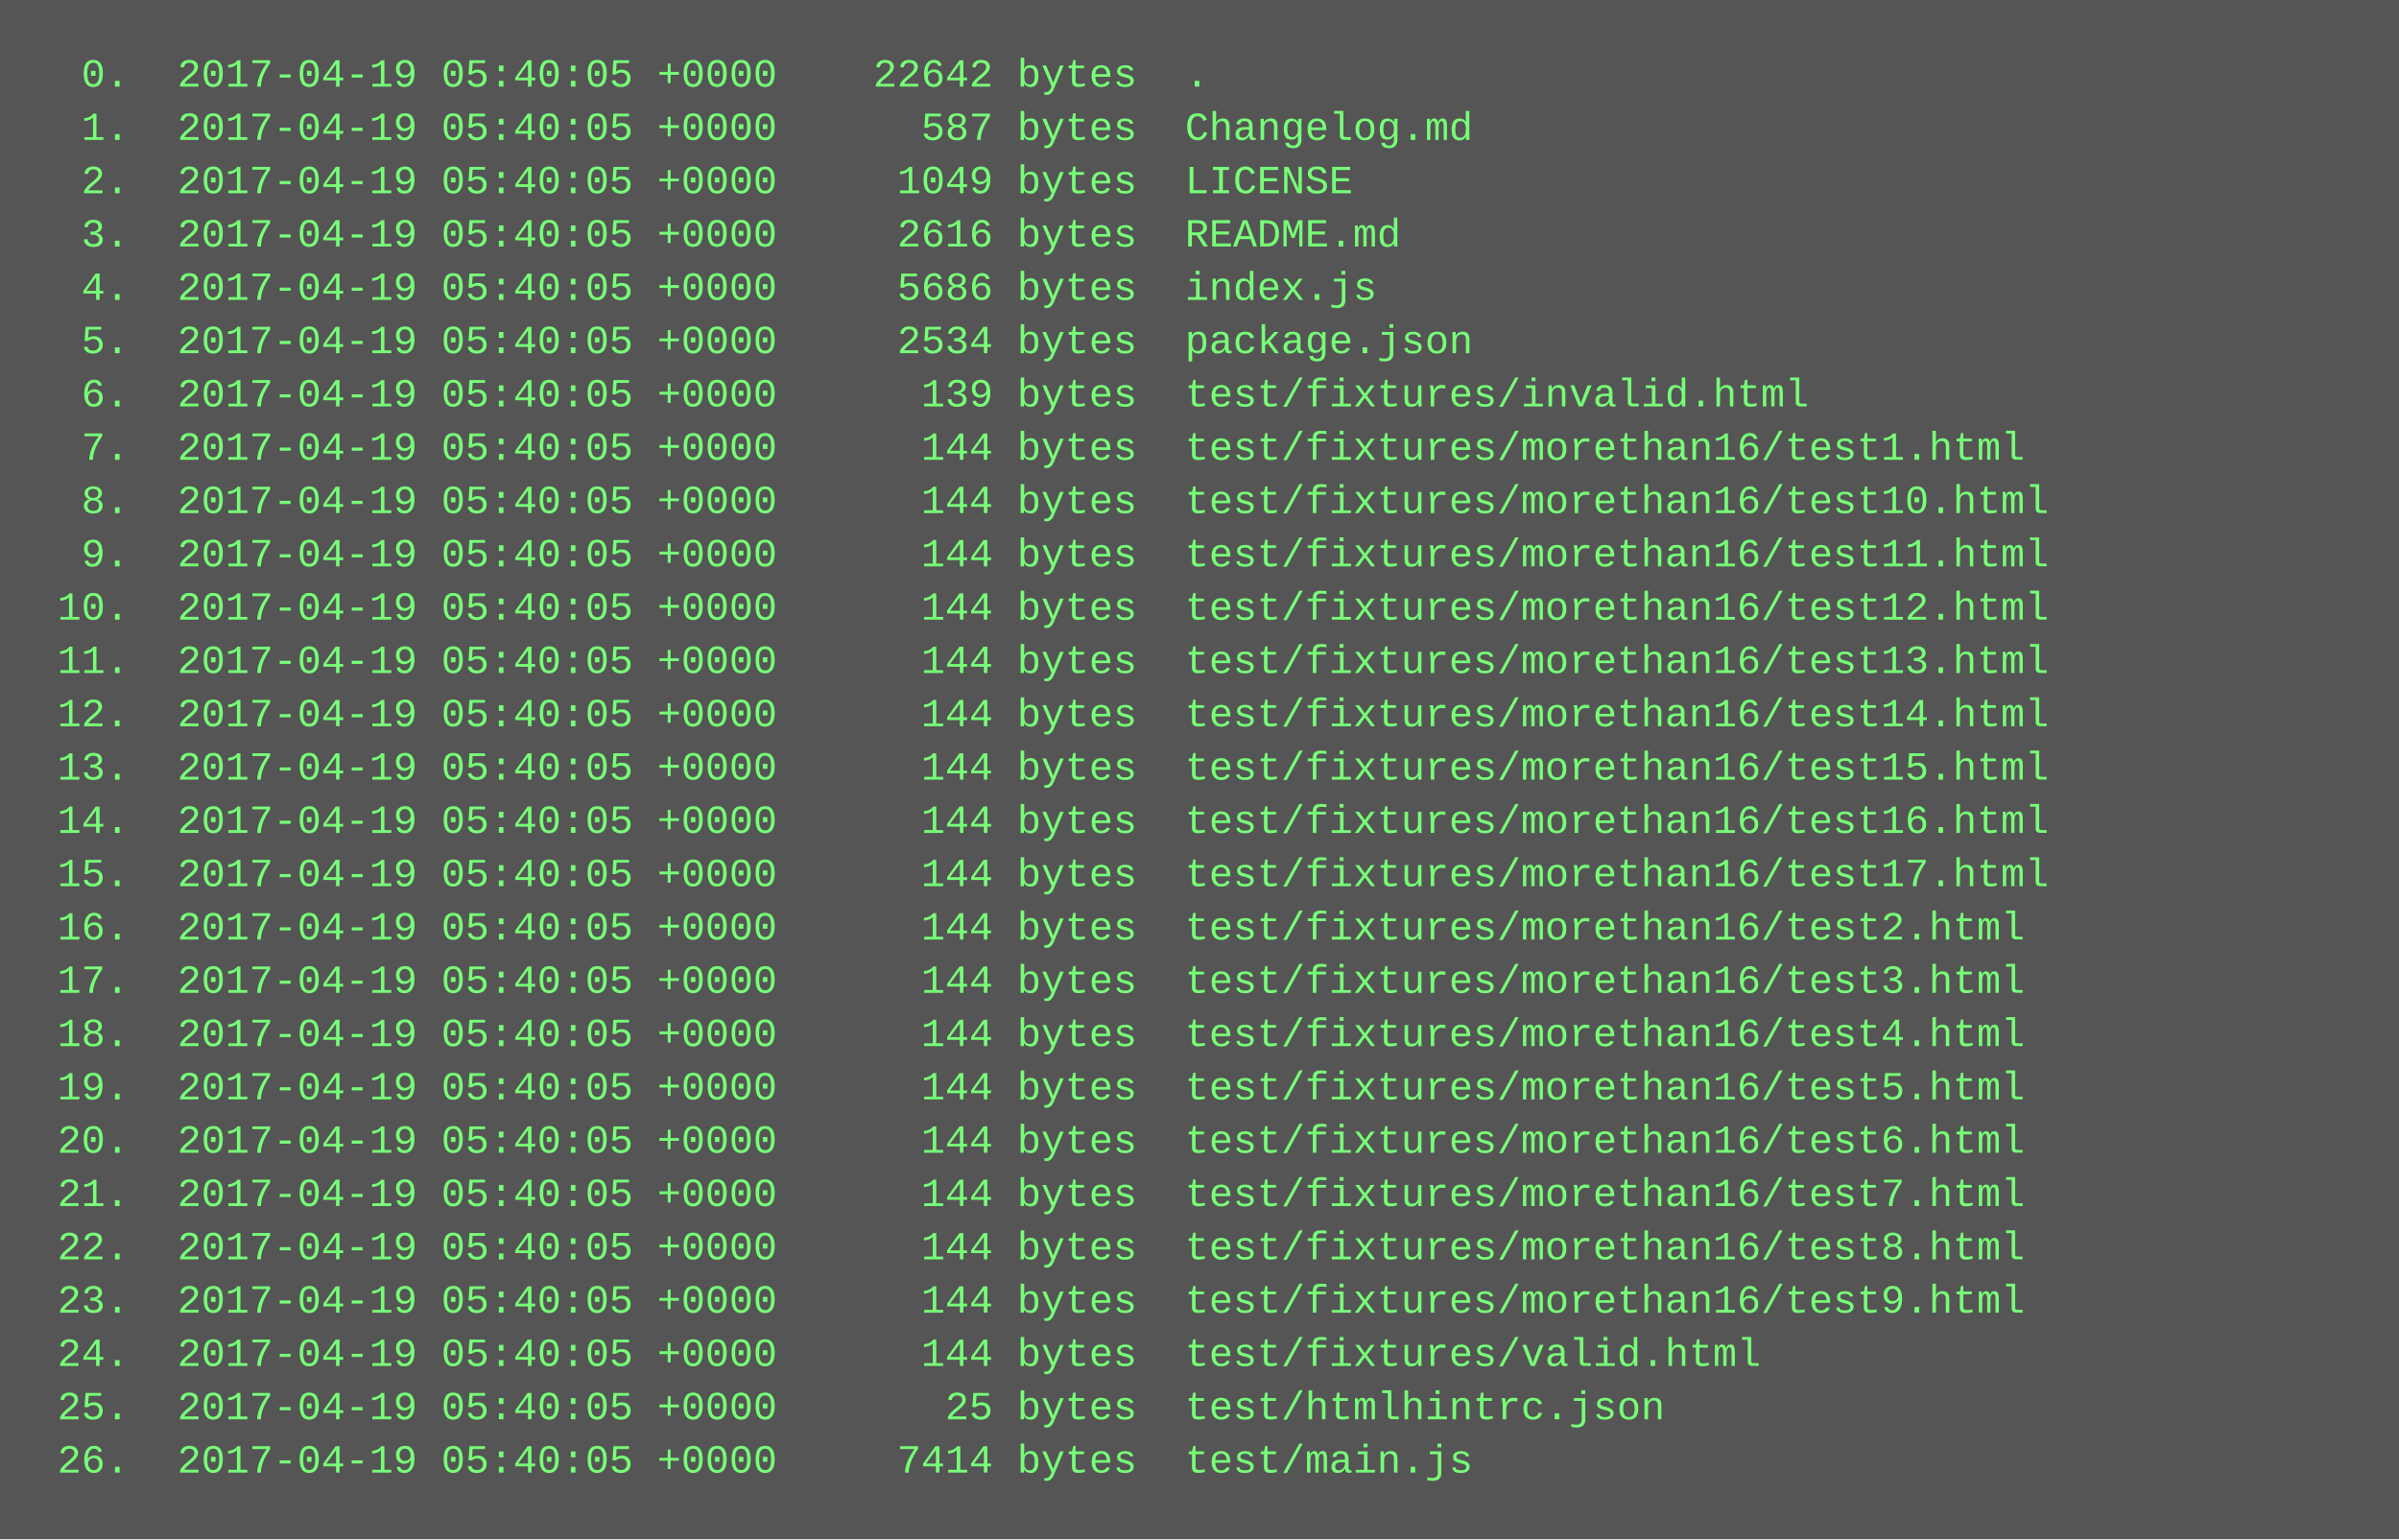
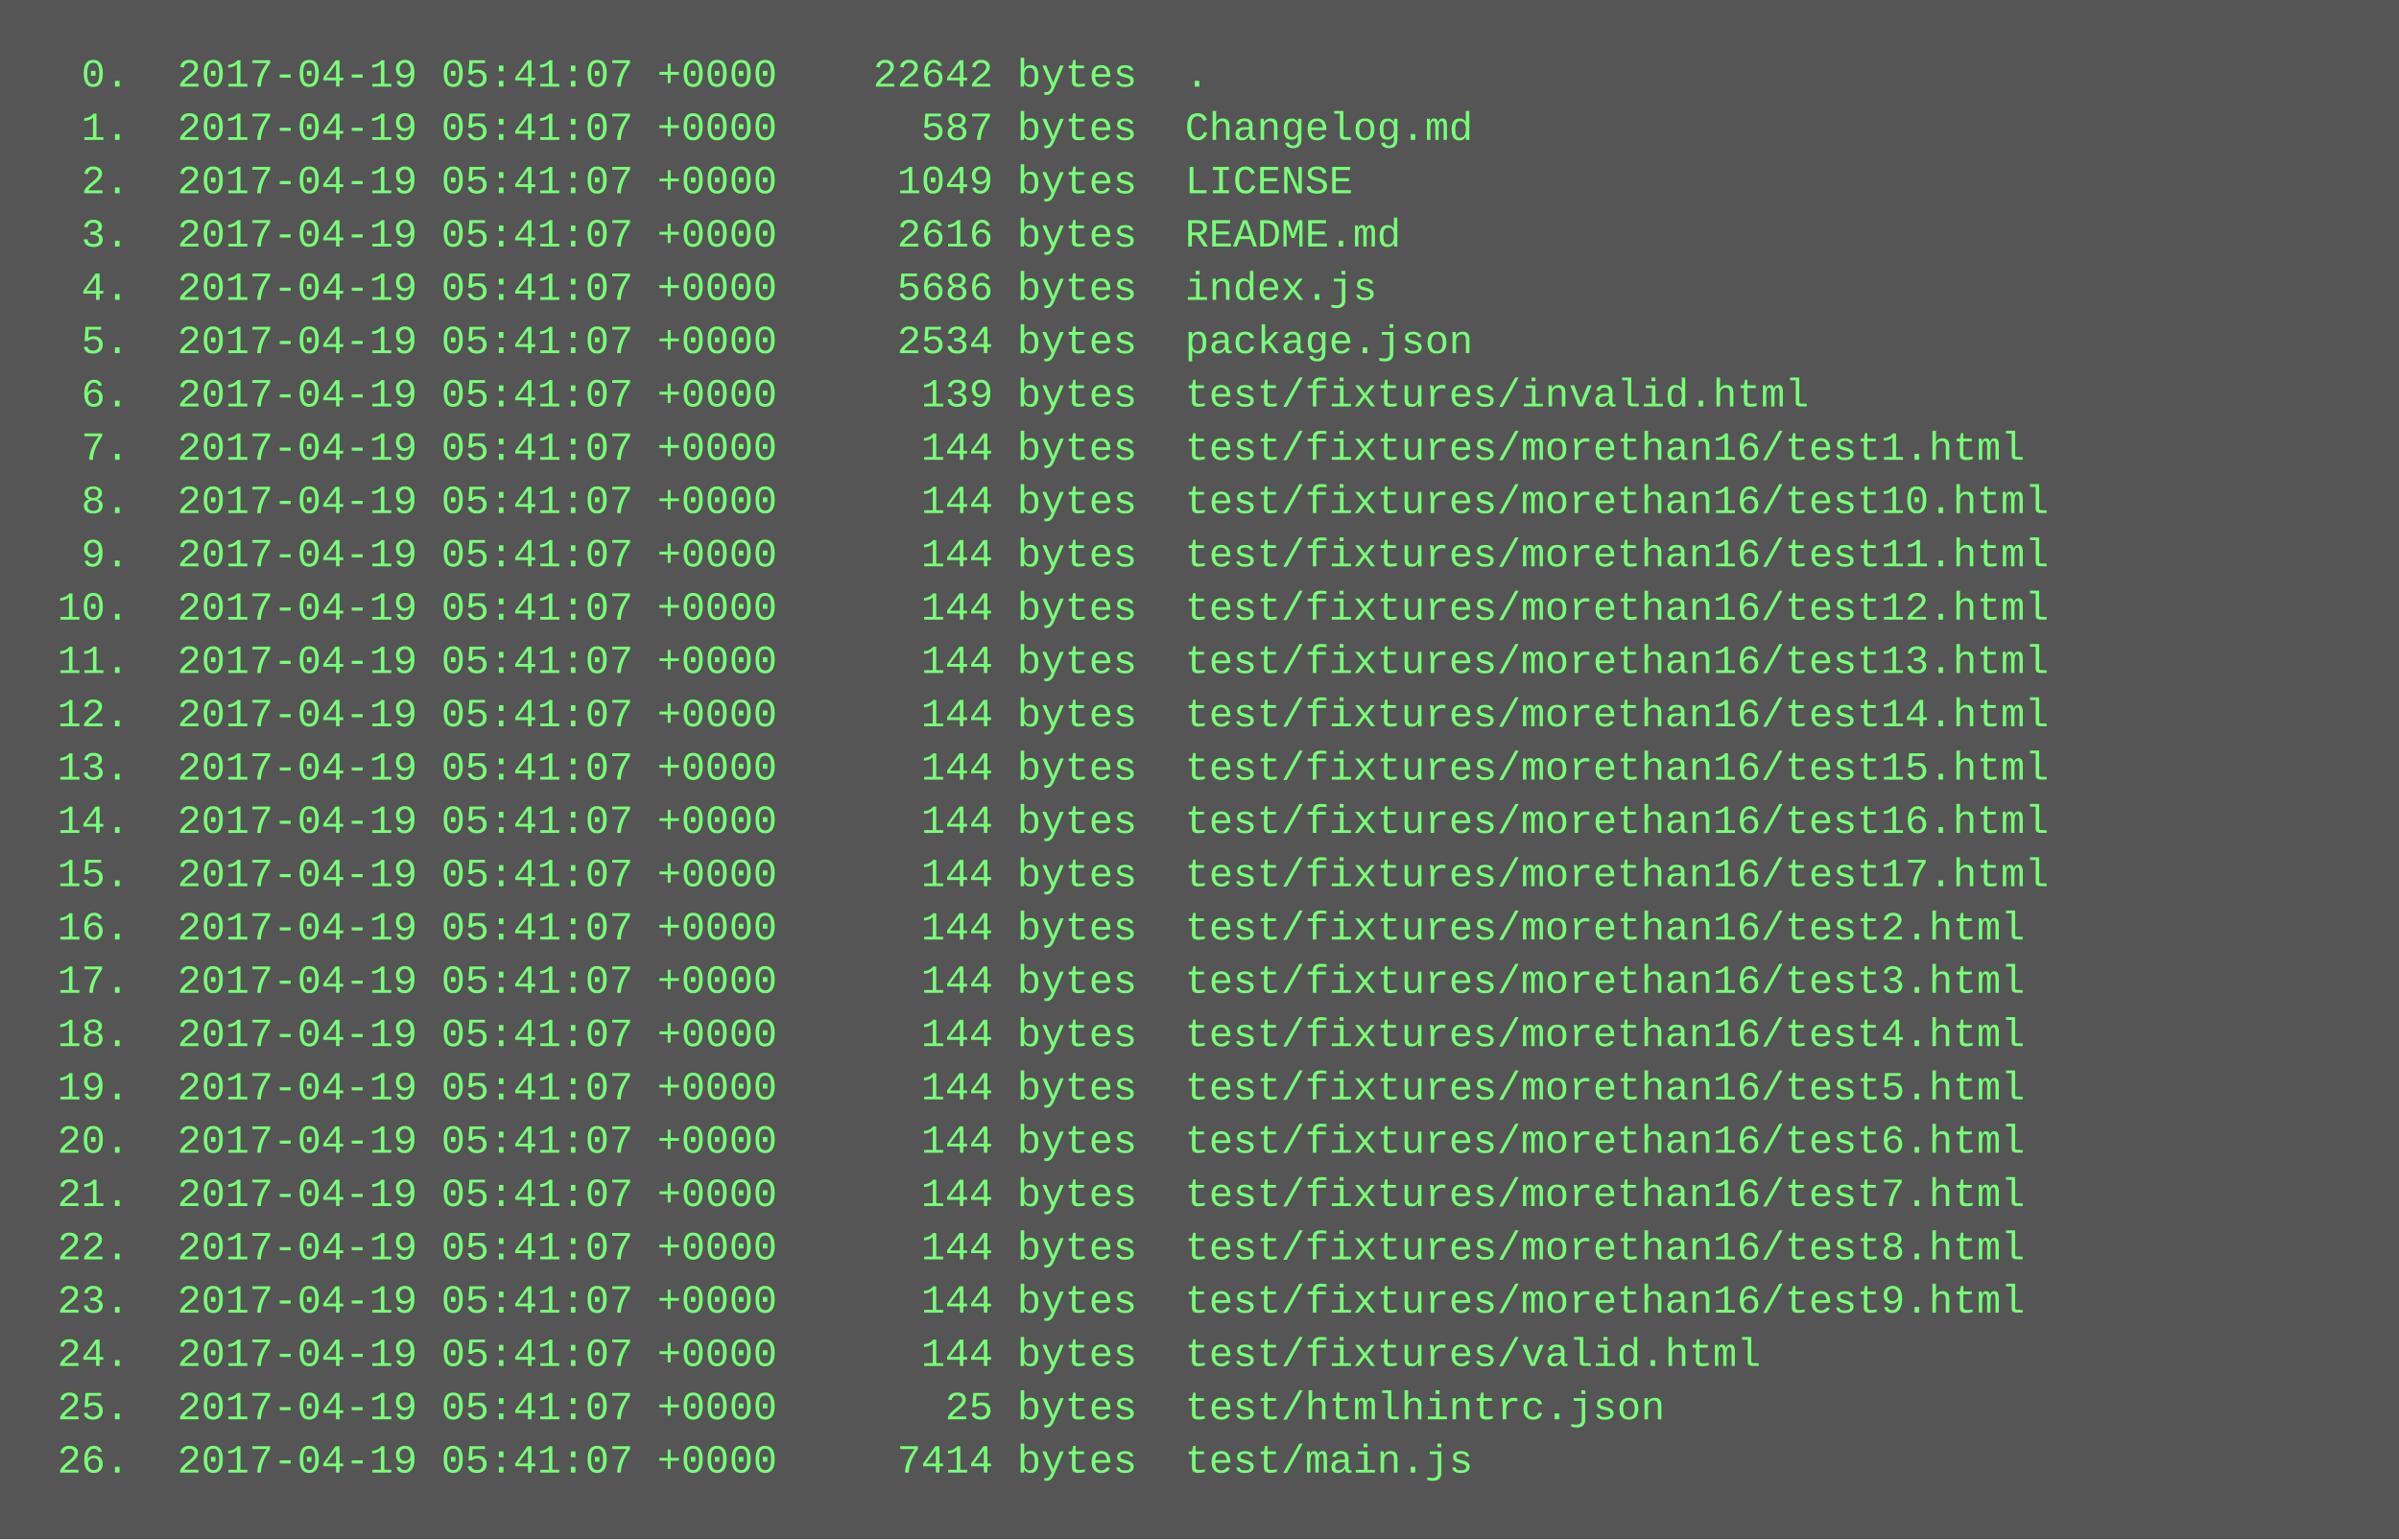
<svg xmlns="http://www.w3.org/2000/svg" height="462" width="720">
  <rect height="462" fill="#555" width="720" />
  <text fill="#7f7" font-family="Courier New" font-size="12" xml:space="preserve">
-     <tspan x="10" y="26">  0.  2017-04-19 05:40:05 +0000    22642 bytes  .</tspan>
-     <tspan x="10" y="42">  1.  2017-04-19 05:40:05 +0000      587 bytes  Changelog.md</tspan>
-     <tspan x="10" y="58">  2.  2017-04-19 05:40:05 +0000     1049 bytes  LICENSE</tspan>
-     <tspan x="10" y="74">  3.  2017-04-19 05:40:05 +0000     2616 bytes  README.md</tspan>
-     <tspan x="10" y="90">  4.  2017-04-19 05:40:05 +0000     5686 bytes  index.js</tspan>
-     <tspan x="10" y="106">  5.  2017-04-19 05:40:05 +0000     2534 bytes  package.json</tspan>
-     <tspan x="10" y="122">  6.  2017-04-19 05:40:05 +0000      139 bytes  test/fixtures/invalid.html</tspan>
-     <tspan x="10" y="138">  7.  2017-04-19 05:40:05 +0000      144 bytes  test/fixtures/morethan16/test1.html</tspan>
-     <tspan x="10" y="154">  8.  2017-04-19 05:40:05 +0000      144 bytes  test/fixtures/morethan16/test10.html</tspan>
-     <tspan x="10" y="170">  9.  2017-04-19 05:40:05 +0000      144 bytes  test/fixtures/morethan16/test11.html</tspan>
-     <tspan x="10" y="186"> 10.  2017-04-19 05:40:05 +0000      144 bytes  test/fixtures/morethan16/test12.html</tspan>
-     <tspan x="10" y="202"> 11.  2017-04-19 05:40:05 +0000      144 bytes  test/fixtures/morethan16/test13.html</tspan>
-     <tspan x="10" y="218"> 12.  2017-04-19 05:40:05 +0000      144 bytes  test/fixtures/morethan16/test14.html</tspan>
-     <tspan x="10" y="234"> 13.  2017-04-19 05:40:05 +0000      144 bytes  test/fixtures/morethan16/test15.html</tspan>
-     <tspan x="10" y="250"> 14.  2017-04-19 05:40:05 +0000      144 bytes  test/fixtures/morethan16/test16.html</tspan>
-     <tspan x="10" y="266"> 15.  2017-04-19 05:40:05 +0000      144 bytes  test/fixtures/morethan16/test17.html</tspan>
-     <tspan x="10" y="282"> 16.  2017-04-19 05:40:05 +0000      144 bytes  test/fixtures/morethan16/test2.html</tspan>
-     <tspan x="10" y="298"> 17.  2017-04-19 05:40:05 +0000      144 bytes  test/fixtures/morethan16/test3.html</tspan>
-     <tspan x="10" y="314"> 18.  2017-04-19 05:40:05 +0000      144 bytes  test/fixtures/morethan16/test4.html</tspan>
-     <tspan x="10" y="330"> 19.  2017-04-19 05:40:05 +0000      144 bytes  test/fixtures/morethan16/test5.html</tspan>
-     <tspan x="10" y="346"> 20.  2017-04-19 05:40:05 +0000      144 bytes  test/fixtures/morethan16/test6.html</tspan>
-     <tspan x="10" y="362"> 21.  2017-04-19 05:40:05 +0000      144 bytes  test/fixtures/morethan16/test7.html</tspan>
-     <tspan x="10" y="378"> 22.  2017-04-19 05:40:05 +0000      144 bytes  test/fixtures/morethan16/test8.html</tspan>
-     <tspan x="10" y="394"> 23.  2017-04-19 05:40:05 +0000      144 bytes  test/fixtures/morethan16/test9.html</tspan>
-     <tspan x="10" y="410"> 24.  2017-04-19 05:40:05 +0000      144 bytes  test/fixtures/valid.html</tspan>
-     <tspan x="10" y="426"> 25.  2017-04-19 05:40:05 +0000       25 bytes  test/htmlhintrc.json</tspan>
-     <tspan x="10" y="442"> 26.  2017-04-19 05:40:05 +0000     7414 bytes  test/main.js</tspan>
+     <tspan x="10" y="26">  0.  2017-04-19 05:41:07 +0000    22642 bytes  .</tspan>
+     <tspan x="10" y="42">  1.  2017-04-19 05:41:07 +0000      587 bytes  Changelog.md</tspan>
+     <tspan x="10" y="58">  2.  2017-04-19 05:41:07 +0000     1049 bytes  LICENSE</tspan>
+     <tspan x="10" y="74">  3.  2017-04-19 05:41:07 +0000     2616 bytes  README.md</tspan>
+     <tspan x="10" y="90">  4.  2017-04-19 05:41:07 +0000     5686 bytes  index.js</tspan>
+     <tspan x="10" y="106">  5.  2017-04-19 05:41:07 +0000     2534 bytes  package.json</tspan>
+     <tspan x="10" y="122">  6.  2017-04-19 05:41:07 +0000      139 bytes  test/fixtures/invalid.html</tspan>
+     <tspan x="10" y="138">  7.  2017-04-19 05:41:07 +0000      144 bytes  test/fixtures/morethan16/test1.html</tspan>
+     <tspan x="10" y="154">  8.  2017-04-19 05:41:07 +0000      144 bytes  test/fixtures/morethan16/test10.html</tspan>
+     <tspan x="10" y="170">  9.  2017-04-19 05:41:07 +0000      144 bytes  test/fixtures/morethan16/test11.html</tspan>
+     <tspan x="10" y="186"> 10.  2017-04-19 05:41:07 +0000      144 bytes  test/fixtures/morethan16/test12.html</tspan>
+     <tspan x="10" y="202"> 11.  2017-04-19 05:41:07 +0000      144 bytes  test/fixtures/morethan16/test13.html</tspan>
+     <tspan x="10" y="218"> 12.  2017-04-19 05:41:07 +0000      144 bytes  test/fixtures/morethan16/test14.html</tspan>
+     <tspan x="10" y="234"> 13.  2017-04-19 05:41:07 +0000      144 bytes  test/fixtures/morethan16/test15.html</tspan>
+     <tspan x="10" y="250"> 14.  2017-04-19 05:41:07 +0000      144 bytes  test/fixtures/morethan16/test16.html</tspan>
+     <tspan x="10" y="266"> 15.  2017-04-19 05:41:07 +0000      144 bytes  test/fixtures/morethan16/test17.html</tspan>
+     <tspan x="10" y="282"> 16.  2017-04-19 05:41:07 +0000      144 bytes  test/fixtures/morethan16/test2.html</tspan>
+     <tspan x="10" y="298"> 17.  2017-04-19 05:41:07 +0000      144 bytes  test/fixtures/morethan16/test3.html</tspan>
+     <tspan x="10" y="314"> 18.  2017-04-19 05:41:07 +0000      144 bytes  test/fixtures/morethan16/test4.html</tspan>
+     <tspan x="10" y="330"> 19.  2017-04-19 05:41:07 +0000      144 bytes  test/fixtures/morethan16/test5.html</tspan>
+     <tspan x="10" y="346"> 20.  2017-04-19 05:41:07 +0000      144 bytes  test/fixtures/morethan16/test6.html</tspan>
+     <tspan x="10" y="362"> 21.  2017-04-19 05:41:07 +0000      144 bytes  test/fixtures/morethan16/test7.html</tspan>
+     <tspan x="10" y="378"> 22.  2017-04-19 05:41:07 +0000      144 bytes  test/fixtures/morethan16/test8.html</tspan>
+     <tspan x="10" y="394"> 23.  2017-04-19 05:41:07 +0000      144 bytes  test/fixtures/morethan16/test9.html</tspan>
+     <tspan x="10" y="410"> 24.  2017-04-19 05:41:07 +0000      144 bytes  test/fixtures/valid.html</tspan>
+     <tspan x="10" y="426"> 25.  2017-04-19 05:41:07 +0000       25 bytes  test/htmlhintrc.json</tspan>
+     <tspan x="10" y="442"> 26.  2017-04-19 05:41:07 +0000     7414 bytes  test/main.js</tspan>
  </text>
</svg>
